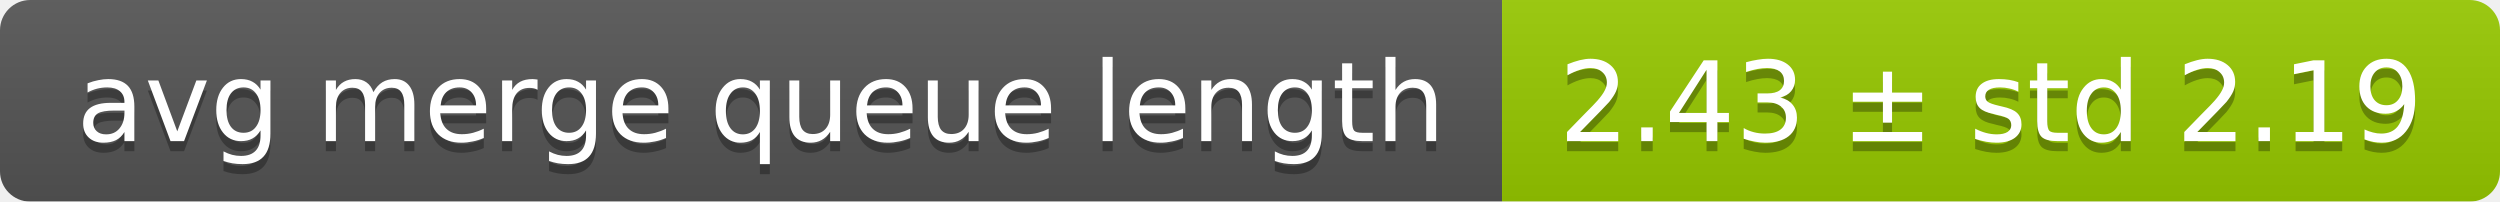
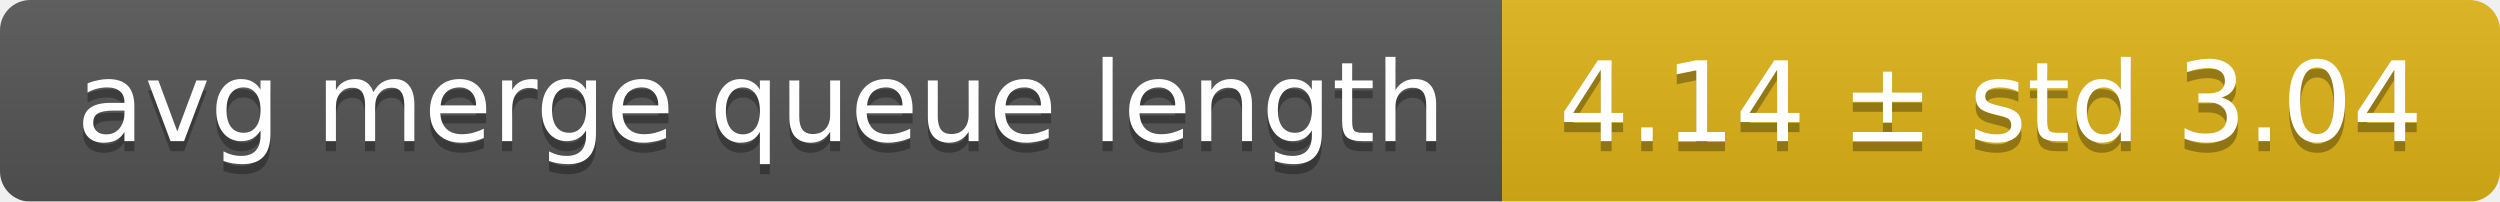
<svg xmlns="http://www.w3.org/2000/svg" width="248" height="20">
  <linearGradient id="smooth" x2="0" y2="100%">
    <stop offset="0" stop-color="#bbb" stop-opacity=".1" />
    <stop offset="1" stop-opacity=".1" />
  </linearGradient>
  <mask id="round">
    <rect width="248" height="20" rx="3" fill="#fff" />
  </mask>
  <g mask="url(#round)">
    <rect width="149" height="20" fill="#555" />
-     <rect x="149" width="99" height="20" fill="#97ca00" />
+     <rect x="149" width="99" height="20" fill="#dfb317" />
    <rect width="248" height="20" fill="url(#smooth)" />
  </g>
  <g fill="#fff" text-anchor="middle" font-family="DejaVu Sans,Verdana,Geneva,sans-serif" font-size="11">
    <text x="75.5" y="15" fill="#010101" fill-opacity=".3">avg merge queue length</text>
    <text x="75.5" y="14">avg merge queue length</text>
-     <text x="197.5" y="15" fill="#010101" fill-opacity=".3">2.43 ± std 2.19</text>
-     <text x="197.5" y="14">2.43 ± std 2.19</text>
+     <text x="197.5" y="15" fill="#010101" fill-opacity=".3">4.14 ± std 3.04</text>
+     <text x="197.5" y="14">4.14 ± std 3.04</text>
  </g>
</svg>
